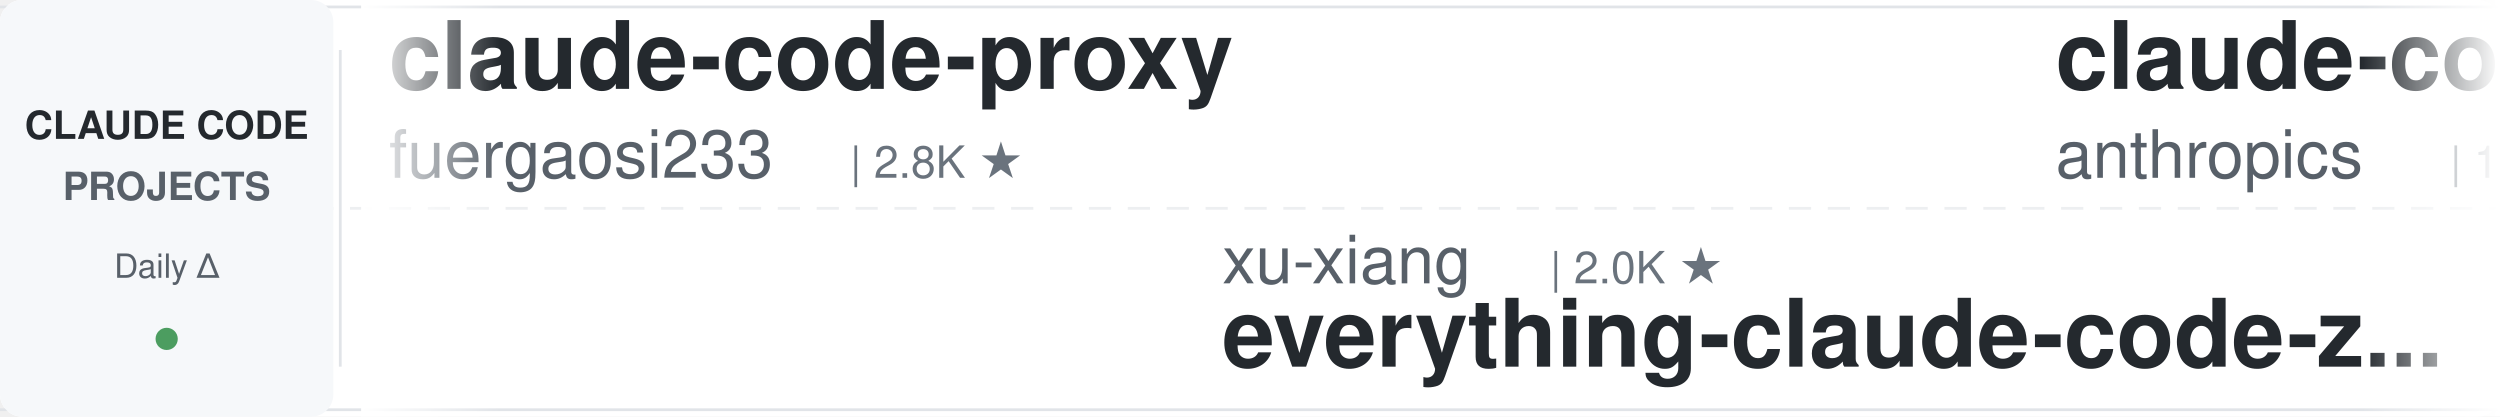
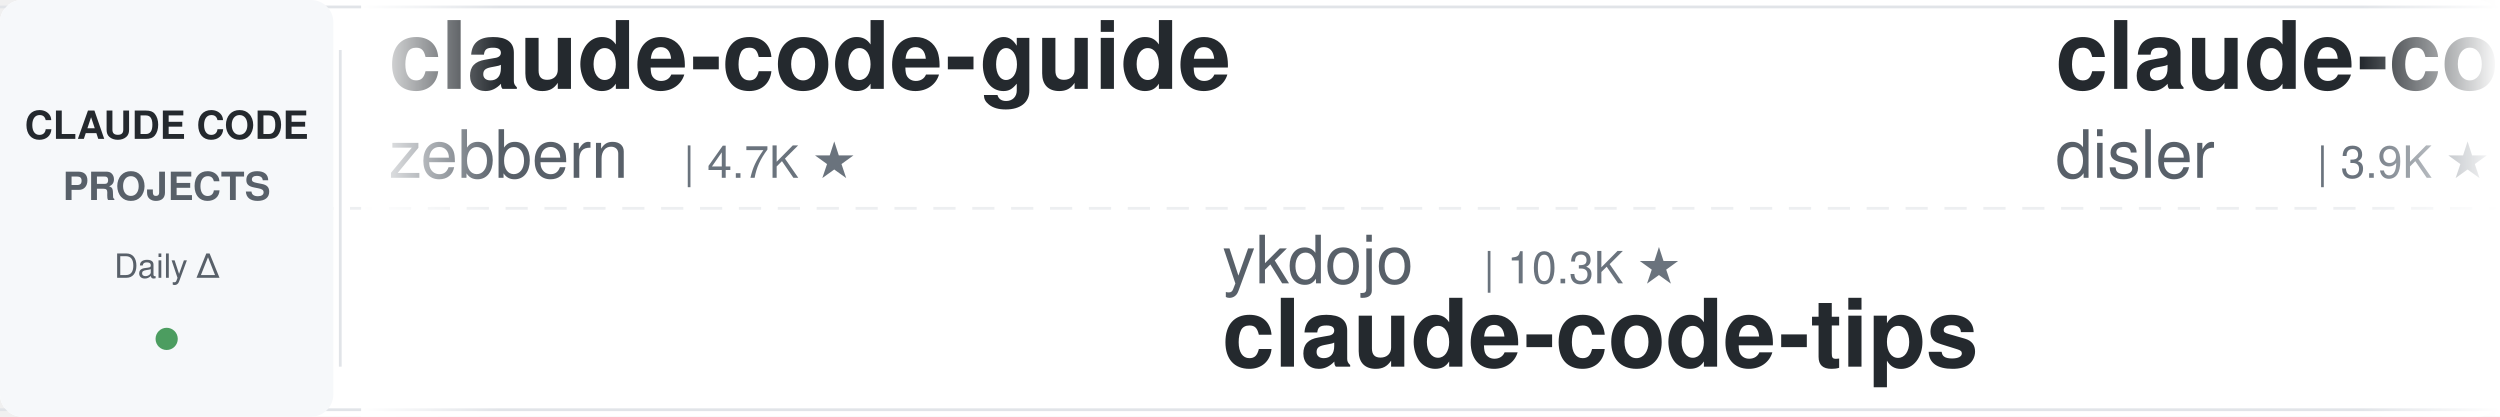
<svg xmlns="http://www.w3.org/2000/svg" width="900" height="150">
  <defs>
    <linearGradient id="leftFade" x1="0%" y1="0%" x2="100%" y2="0%">
      <stop offset="0%" style="stop-color:#ffffff;stop-opacity:1" />
      <stop offset="100%" style="stop-color:#ffffff;stop-opacity:0" />
    </linearGradient>
    <linearGradient id="rightFade" x1="0%" y1="0%" x2="100%" y2="0%">
      <stop offset="0%" style="stop-color:#ffffff;stop-opacity:0" />
      <stop offset="100%" style="stop-color:#ffffff;stop-opacity:1" />
    </linearGradient>
  </defs>
  <rect width="900" height="150" fill="#ffffff" rx="8" />
  <rect x="0" y="2" width="900" height="1" fill="#e1e4e8" />
  <rect x="0" y="147" width="900" height="1" fill="#e1e4e8" />
  <line x1="0" y1="75" x2="900" y2="75" stroke="#e1e4e8" stroke-width="1" stroke-dasharray="8 6" opacity="0.6" />
  <rect x="0" y="0" width="120" height="150" fill="#f6f8fa" rx="8" />
  <text x="60" y="50" font-family="-apple-system, BlinkMacSystemFont, 'Segoe UI', Helvetica, Arial, sans-serif" font-size="14" font-weight="600" fill="#24292e" text-anchor="middle">CLAUDE CODE</text>
  <text x="60" y="72" font-family="-apple-system, BlinkMacSystemFont, 'Segoe UI', Helvetica, Arial, sans-serif" font-size="14" font-weight="600" fill="#586069" text-anchor="middle">PROJECTS</text>
  <text x="60" y="100" font-family="-apple-system, BlinkMacSystemFont, 'Segoe UI', Helvetica, Arial, sans-serif" font-size="12" font-weight="500" fill="#586069" text-anchor="middle">Daily Δ</text>
  <circle cx="60" cy="122" r="4" fill="#22863a" opacity="0.8" />
  <rect x="122" y="18" width="1" height="114" fill="#e1e4e8" />
  <clipPath id="tickerClip">
    <rect x="130" y="0" width="770" height="150" />
  </clipPath>
  <g clip-path="url(#tickerClip)">
    <g id="tickerItems">
      <animateTransform attributeName="transform" attributeType="XML" type="translate" from="0 0" to="-3000 0" dur="54s" repeatCount="indefinite" />
      <g transform="translate(0, 0)">
-         <text x="140" y="32" font-family="-apple-system, BlinkMacSystemFont, 'Segoe UI', Helvetica, Arial, sans-serif" font-size="34" font-weight="600" fill="#24292e">claude-code-proxy</text>
-         <text x="140" y="64" font-family="-apple-system, BlinkMacSystemFont, 'Segoe UI', Helvetica, Arial, sans-serif" font-size="24" font-weight="400" fill="#586069">fuergaosi233</text>
-         <text x="306" y="64" font-family="-apple-system, BlinkMacSystemFont, 'Segoe UI', Helvetica, Arial, sans-serif" font-size="16" font-weight="500" fill="#6a737d">| 2.8K ★</text>
-       </g>
-       <g transform="translate(300, 0)">
-         <text x="140" y="102" font-family="-apple-system, BlinkMacSystemFont, 'Segoe UI', Helvetica, Arial, sans-serif" font-size="24" font-weight="400" fill="#586069">xu-xiang</text>
-         <text x="258" y="102" font-family="-apple-system, BlinkMacSystemFont, 'Segoe UI', Helvetica, Arial, sans-serif" font-size="16" font-weight="500" fill="#6a737d">| 2.0K ★</text>
-         <text x="140" y="132" font-family="-apple-system, BlinkMacSystemFont, 'Segoe UI', Helvetica, Arial, sans-serif" font-size="34" font-weight="600" fill="#24292e">everything-claude-code-z...</text>
-       </g>
-       <g transform="translate(600, 0)">
-         <text x="140" y="32" font-family="-apple-system, BlinkMacSystemFont, 'Segoe UI', Helvetica, Arial, sans-serif" font-size="34" font-weight="600" fill="#24292e">claude-code-base-action</text>
-         <text x="140" y="64" font-family="-apple-system, BlinkMacSystemFont, 'Segoe UI', Helvetica, Arial, sans-serif" font-size="24" font-weight="400" fill="#586069">anthropics</text>
-         <text x="282" y="64" font-family="-apple-system, BlinkMacSystemFont, 'Segoe UI', Helvetica, Arial, sans-serif" font-size="16" font-weight="500" fill="#6a737d">| 1.0K ★</text>
-       </g>
-       <g transform="translate(900, 0)">
-         <text x="140" y="102" font-family="-apple-system, BlinkMacSystemFont, 'Segoe UI', Helvetica, Arial, sans-serif" font-size="24" font-weight="400" fill="#586069">ponponon</text>
-         <text x="258" y="102" font-family="-apple-system, BlinkMacSystemFont, 'Segoe UI', Helvetica, Arial, sans-serif" font-size="16" font-weight="500" fill="#6a737d">| 2.3K ★</text>
-         <text x="140" y="132" font-family="-apple-system, BlinkMacSystemFont, 'Segoe UI', Helvetica, Arial, sans-serif" font-size="34" font-weight="600" fill="#24292e">claude_code_src</text>
-       </g>
-       <g transform="translate(1200, 0)">
        <text x="140" y="32" font-family="-apple-system, BlinkMacSystemFont, 'Segoe UI', Helvetica, Arial, sans-serif" font-size="34" font-weight="600" fill="#24292e">claude-code-guide</text>
        <text x="140" y="64" font-family="-apple-system, BlinkMacSystemFont, 'Segoe UI', Helvetica, Arial, sans-serif" font-size="24" font-weight="400" fill="#586069">zebbern</text>
        <text x="246" y="64" font-family="-apple-system, BlinkMacSystemFont, 'Segoe UI', Helvetica, Arial, sans-serif" font-size="16" font-weight="500" fill="#6a737d">| 4.7K ★</text>
      </g>
+       <g transform="translate(300, 0)">
+         <text x="140" y="102" font-family="-apple-system, BlinkMacSystemFont, 'Segoe UI', Helvetica, Arial, sans-serif" font-size="24" font-weight="400" fill="#586069">ykdojo</text>
+         <text x="234" y="102" font-family="-apple-system, BlinkMacSystemFont, 'Segoe UI', Helvetica, Arial, sans-serif" font-size="16" font-weight="500" fill="#6a737d">| 10.3K ★</text>
+         <text x="140" y="132" font-family="-apple-system, BlinkMacSystemFont, 'Segoe UI', Helvetica, Arial, sans-serif" font-size="34" font-weight="600" fill="#24292e">claude-code-tips</text>
+       </g>
+       <g transform="translate(600, 0)">
+         <text x="140" y="32" font-family="-apple-system, BlinkMacSystemFont, 'Segoe UI', Helvetica, Arial, sans-serif" font-size="34" font-weight="600" fill="#24292e">claude-code-hooks-master...</text>
+         <text x="140" y="64" font-family="-apple-system, BlinkMacSystemFont, 'Segoe UI', Helvetica, Arial, sans-serif" font-size="24" font-weight="400" fill="#586069">disler</text>
+         <text x="234" y="64" font-family="-apple-system, BlinkMacSystemFont, 'Segoe UI', Helvetica, Arial, sans-serif" font-size="16" font-weight="500" fill="#6a737d">| 3.9K ★</text>
+       </g>
+       <g transform="translate(900, 0)">
+         <text x="140" y="102" font-family="-apple-system, BlinkMacSystemFont, 'Segoe UI', Helvetica, Arial, sans-serif" font-size="24" font-weight="400" fill="#586069">Maciek-roboblog</text>
+         <text x="342" y="102" font-family="-apple-system, BlinkMacSystemFont, 'Segoe UI', Helvetica, Arial, sans-serif" font-size="16" font-weight="500" fill="#6a737d">| 8.8K ★</text>
+         <text x="140" y="132" font-family="-apple-system, BlinkMacSystemFont, 'Segoe UI', Helvetica, Arial, sans-serif" font-size="34" font-weight="600" fill="#24292e">Claude-Code-Usage-Monito...</text>
+       </g>
+       <g transform="translate(1200, 0)">
+         <text x="140" y="32" font-family="-apple-system, BlinkMacSystemFont, 'Segoe UI', Helvetica, Arial, sans-serif" font-size="34" font-weight="600" fill="#24292e">claude-code-tudou</text>
+         <text x="140" y="64" font-family="-apple-system, BlinkMacSystemFont, 'Segoe UI', Helvetica, Arial, sans-serif" font-size="24" font-weight="400" fill="#586069">AICoderTudou</text>
+         <text x="306" y="64" font-family="-apple-system, BlinkMacSystemFont, 'Segoe UI', Helvetica, Arial, sans-serif" font-size="16" font-weight="500" fill="#6a737d">| 493 ★</text>
+       </g>
      <g transform="translate(1500, 0)">
-         <text x="140" y="102" font-family="-apple-system, BlinkMacSystemFont, 'Segoe UI', Helvetica, Arial, sans-serif" font-size="24" font-weight="400" fill="#586069">repowise-dev</text>
-         <text x="306" y="102" font-family="-apple-system, BlinkMacSystemFont, 'Segoe UI', Helvetica, Arial, sans-serif" font-size="16" font-weight="500" fill="#6a737d">| 1.2K ★</text>
-         <text x="140" y="132" font-family="-apple-system, BlinkMacSystemFont, 'Segoe UI', Helvetica, Arial, sans-serif" font-size="34" font-weight="600" fill="#24292e">claude-code-prompts</text>
+         <text x="140" y="102" font-family="-apple-system, BlinkMacSystemFont, 'Segoe UI', Helvetica, Arial, sans-serif" font-size="24" font-weight="400" fill="#586069">simonw</text>
+         <text x="234" y="102" font-family="-apple-system, BlinkMacSystemFont, 'Segoe UI', Helvetica, Arial, sans-serif" font-size="16" font-weight="500" fill="#6a737d">| 1.7K ★</text>
+         <text x="140" y="132" font-family="-apple-system, BlinkMacSystemFont, 'Segoe UI', Helvetica, Arial, sans-serif" font-size="34" font-weight="600" fill="#24292e">claude-code-transcripts</text>
      </g>
      <g transform="translate(1800, 0)">
-         <text x="140" y="32" font-family="-apple-system, BlinkMacSystemFont, 'Segoe UI', Helvetica, Arial, sans-serif" font-size="34" font-weight="600" fill="#24292e">claude-code-spec-workflo...</text>
-         <text x="140" y="64" font-family="-apple-system, BlinkMacSystemFont, 'Segoe UI', Helvetica, Arial, sans-serif" font-size="24" font-weight="400" fill="#586069">Pimzino</text>
-         <text x="246" y="64" font-family="-apple-system, BlinkMacSystemFont, 'Segoe UI', Helvetica, Arial, sans-serif" font-size="16" font-weight="500" fill="#6a737d">| 3.9K ★</text>
+         <text x="140" y="32" font-family="-apple-system, BlinkMacSystemFont, 'Segoe UI', Helvetica, Arial, sans-serif" font-size="34" font-weight="600" fill="#24292e">Claude-Code-Source-Study</text>
+         <text x="140" y="64" font-family="-apple-system, BlinkMacSystemFont, 'Segoe UI', Helvetica, Arial, sans-serif" font-size="24" font-weight="400" fill="#586069">luyao618</text>
+         <text x="258" y="64" font-family="-apple-system, BlinkMacSystemFont, 'Segoe UI', Helvetica, Arial, sans-serif" font-size="16" font-weight="500" fill="#6a737d">| 1.7K ★</text>
      </g>
      <g transform="translate(2100, 0)">
-         <text x="140" y="102" font-family="-apple-system, BlinkMacSystemFont, 'Segoe UI', Helvetica, Arial, sans-serif" font-size="24" font-weight="400" fill="#586069">krusemediallc</text>
-         <text x="318" y="102" font-family="-apple-system, BlinkMacSystemFont, 'Segoe UI', Helvetica, Arial, sans-serif" font-size="16" font-weight="500" fill="#6a737d">| 1.6K ★</text>
-         <text x="140" y="132" font-family="-apple-system, BlinkMacSystemFont, 'Segoe UI', Helvetica, Arial, sans-serif" font-size="34" font-weight="600" fill="#24292e">arcads-claude-code</text>
+         <text x="140" y="102" font-family="-apple-system, BlinkMacSystemFont, 'Segoe UI', Helvetica, Arial, sans-serif" font-size="24" font-weight="400" fill="#586069">andrew-kramer-inno</text>
+         <text x="378" y="102" font-family="-apple-system, BlinkMacSystemFont, 'Segoe UI', Helvetica, Arial, sans-serif" font-size="16" font-weight="500" fill="#6a737d">| 594 ★</text>
+         <text x="140" y="132" font-family="-apple-system, BlinkMacSystemFont, 'Segoe UI', Helvetica, Arial, sans-serif" font-size="34" font-weight="600" fill="#24292e">claude-code-source-build</text>
      </g>
      <g transform="translate(2400, 0)">
-         <text x="140" y="32" font-family="-apple-system, BlinkMacSystemFont, 'Segoe UI', Helvetica, Arial, sans-serif" font-size="34" font-weight="600" fill="#24292e">claude-code-guide</text>
-         <text x="140" y="64" font-family="-apple-system, BlinkMacSystemFont, 'Segoe UI', Helvetica, Arial, sans-serif" font-size="24" font-weight="400" fill="#586069">Cranot</text>
-         <text x="234" y="64" font-family="-apple-system, BlinkMacSystemFont, 'Segoe UI', Helvetica, Arial, sans-serif" font-size="16" font-weight="500" fill="#6a737d">| 2.9K ★</text>
+         <text x="140" y="32" font-family="-apple-system, BlinkMacSystemFont, 'Segoe UI', Helvetica, Arial, sans-serif" font-size="34" font-weight="600" fill="#24292e">claude-code-from-scratch</text>
+         <text x="140" y="64" font-family="-apple-system, BlinkMacSystemFont, 'Segoe UI', Helvetica, Arial, sans-serif" font-size="24" font-weight="400" fill="#586069">Windy3f3f3f3f</text>
+         <text x="318" y="64" font-family="-apple-system, BlinkMacSystemFont, 'Segoe UI', Helvetica, Arial, sans-serif" font-size="16" font-weight="500" fill="#6a737d">| 2.8K ★</text>
      </g>
      <g transform="translate(2700, 0)">
-         <text x="140" y="102" font-family="-apple-system, BlinkMacSystemFont, 'Segoe UI', Helvetica, Arial, sans-serif" font-size="24" font-weight="400" fill="#586069">digitalsamba</text>
-         <text x="306" y="102" font-family="-apple-system, BlinkMacSystemFont, 'Segoe UI', Helvetica, Arial, sans-serif" font-size="16" font-weight="500" fill="#6a737d">| 2.3K ★</text>
-         <text x="140" y="132" font-family="-apple-system, BlinkMacSystemFont, 'Segoe UI', Helvetica, Arial, sans-serif" font-size="34" font-weight="600" fill="#24292e">claude-code-video-toolki...</text>
+         <text x="140" y="102" font-family="-apple-system, BlinkMacSystemFont, 'Segoe UI', Helvetica, Arial, sans-serif" font-size="24" font-weight="400" fill="#586069">Piebald-AI</text>
+         <text x="282" y="102" font-family="-apple-system, BlinkMacSystemFont, 'Segoe UI', Helvetica, Arial, sans-serif" font-size="16" font-weight="500" fill="#6a737d">| 13.0K ★</text>
+         <text x="140" y="132" font-family="-apple-system, BlinkMacSystemFont, 'Segoe UI', Helvetica, Arial, sans-serif" font-size="34" font-weight="600" fill="#24292e">claude-code-system-promp...</text>
      </g>
      <g transform="translate(3000, 0)">
-         <text x="140" y="32" font-family="-apple-system, BlinkMacSystemFont, 'Segoe UI', Helvetica, Arial, sans-serif" font-size="34" font-weight="600" fill="#24292e">claude-code-proxy</text>
-         <text x="140" y="64" font-family="-apple-system, BlinkMacSystemFont, 'Segoe UI', Helvetica, Arial, sans-serif" font-size="24" font-weight="400" fill="#586069">fuergaosi233</text>
-         <text x="306" y="64" font-family="-apple-system, BlinkMacSystemFont, 'Segoe UI', Helvetica, Arial, sans-serif" font-size="16" font-weight="500" fill="#6a737d">| 2.8K ★</text>
+         <text x="140" y="32" font-family="-apple-system, BlinkMacSystemFont, 'Segoe UI', Helvetica, Arial, sans-serif" font-size="34" font-weight="600" fill="#24292e">claude-code-guide</text>
+         <text x="140" y="64" font-family="-apple-system, BlinkMacSystemFont, 'Segoe UI', Helvetica, Arial, sans-serif" font-size="24" font-weight="400" fill="#586069">zebbern</text>
+         <text x="246" y="64" font-family="-apple-system, BlinkMacSystemFont, 'Segoe UI', Helvetica, Arial, sans-serif" font-size="16" font-weight="500" fill="#6a737d">| 4.7K ★</text>
      </g>
      <g transform="translate(3300, 0)">
-         <text x="140" y="102" font-family="-apple-system, BlinkMacSystemFont, 'Segoe UI', Helvetica, Arial, sans-serif" font-size="24" font-weight="400" fill="#586069">xu-xiang</text>
-         <text x="258" y="102" font-family="-apple-system, BlinkMacSystemFont, 'Segoe UI', Helvetica, Arial, sans-serif" font-size="16" font-weight="500" fill="#6a737d">| 2.0K ★</text>
-         <text x="140" y="132" font-family="-apple-system, BlinkMacSystemFont, 'Segoe UI', Helvetica, Arial, sans-serif" font-size="34" font-weight="600" fill="#24292e">everything-claude-code-z...</text>
+         <text x="140" y="102" font-family="-apple-system, BlinkMacSystemFont, 'Segoe UI', Helvetica, Arial, sans-serif" font-size="24" font-weight="400" fill="#586069">ykdojo</text>
+         <text x="234" y="102" font-family="-apple-system, BlinkMacSystemFont, 'Segoe UI', Helvetica, Arial, sans-serif" font-size="16" font-weight="500" fill="#6a737d">| 10.3K ★</text>
+         <text x="140" y="132" font-family="-apple-system, BlinkMacSystemFont, 'Segoe UI', Helvetica, Arial, sans-serif" font-size="34" font-weight="600" fill="#24292e">claude-code-tips</text>
      </g>
      <g transform="translate(3600, 0)">
-         <text x="140" y="32" font-family="-apple-system, BlinkMacSystemFont, 'Segoe UI', Helvetica, Arial, sans-serif" font-size="34" font-weight="600" fill="#24292e">claude-code-base-action</text>
-         <text x="140" y="64" font-family="-apple-system, BlinkMacSystemFont, 'Segoe UI', Helvetica, Arial, sans-serif" font-size="24" font-weight="400" fill="#586069">anthropics</text>
-         <text x="282" y="64" font-family="-apple-system, BlinkMacSystemFont, 'Segoe UI', Helvetica, Arial, sans-serif" font-size="16" font-weight="500" fill="#6a737d">| 1.0K ★</text>
+         <text x="140" y="32" font-family="-apple-system, BlinkMacSystemFont, 'Segoe UI', Helvetica, Arial, sans-serif" font-size="34" font-weight="600" fill="#24292e">claude-code-hooks-master...</text>
+         <text x="140" y="64" font-family="-apple-system, BlinkMacSystemFont, 'Segoe UI', Helvetica, Arial, sans-serif" font-size="24" font-weight="400" fill="#586069">disler</text>
+         <text x="234" y="64" font-family="-apple-system, BlinkMacSystemFont, 'Segoe UI', Helvetica, Arial, sans-serif" font-size="16" font-weight="500" fill="#6a737d">| 3.9K ★</text>
      </g>
      <g transform="translate(3900, 0)">
-         <text x="140" y="102" font-family="-apple-system, BlinkMacSystemFont, 'Segoe UI', Helvetica, Arial, sans-serif" font-size="24" font-weight="400" fill="#586069">ponponon</text>
-         <text x="258" y="102" font-family="-apple-system, BlinkMacSystemFont, 'Segoe UI', Helvetica, Arial, sans-serif" font-size="16" font-weight="500" fill="#6a737d">| 2.3K ★</text>
-         <text x="140" y="132" font-family="-apple-system, BlinkMacSystemFont, 'Segoe UI', Helvetica, Arial, sans-serif" font-size="34" font-weight="600" fill="#24292e">claude_code_src</text>
+         <text x="140" y="102" font-family="-apple-system, BlinkMacSystemFont, 'Segoe UI', Helvetica, Arial, sans-serif" font-size="24" font-weight="400" fill="#586069">Maciek-roboblog</text>
+         <text x="342" y="102" font-family="-apple-system, BlinkMacSystemFont, 'Segoe UI', Helvetica, Arial, sans-serif" font-size="16" font-weight="500" fill="#6a737d">| 8.8K ★</text>
+         <text x="140" y="132" font-family="-apple-system, BlinkMacSystemFont, 'Segoe UI', Helvetica, Arial, sans-serif" font-size="34" font-weight="600" fill="#24292e">Claude-Code-Usage-Monito...</text>
      </g>
    </g>
  </g>
  <rect x="130" y="0" width="50" height="150" fill="url(#leftFade)" />
  <rect x="850" y="0" width="50" height="150" fill="url(#rightFade)" />
</svg>
